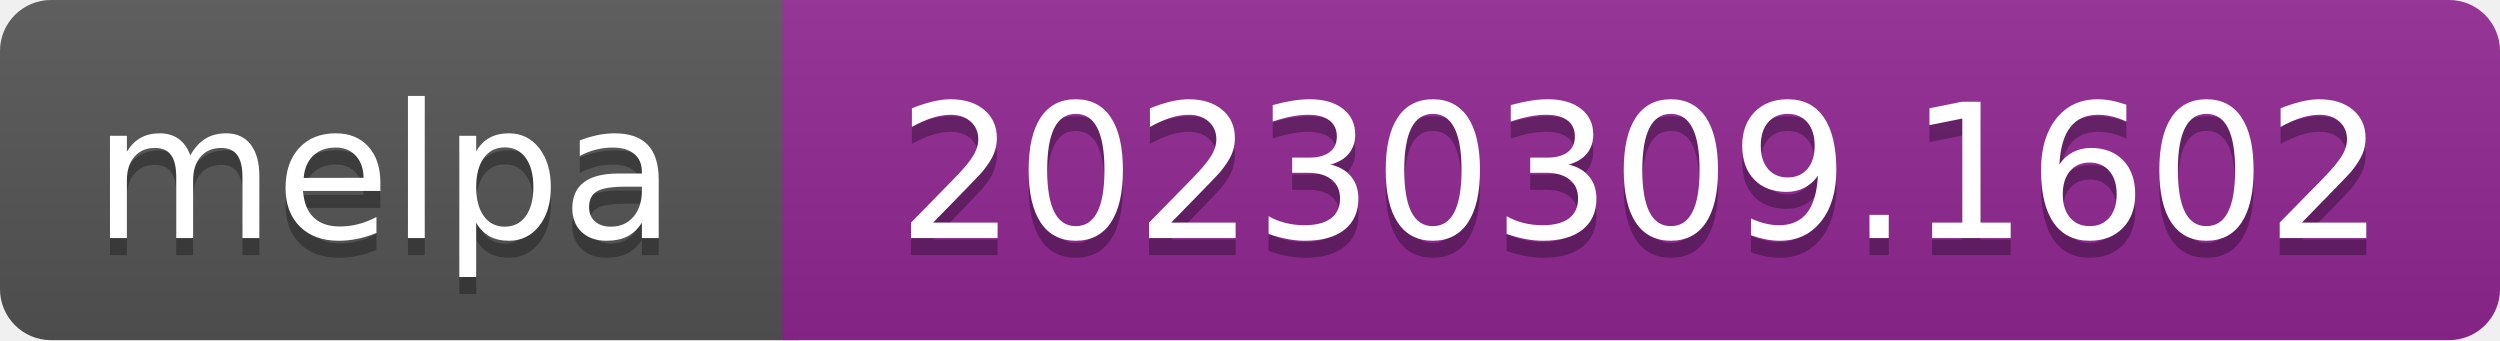
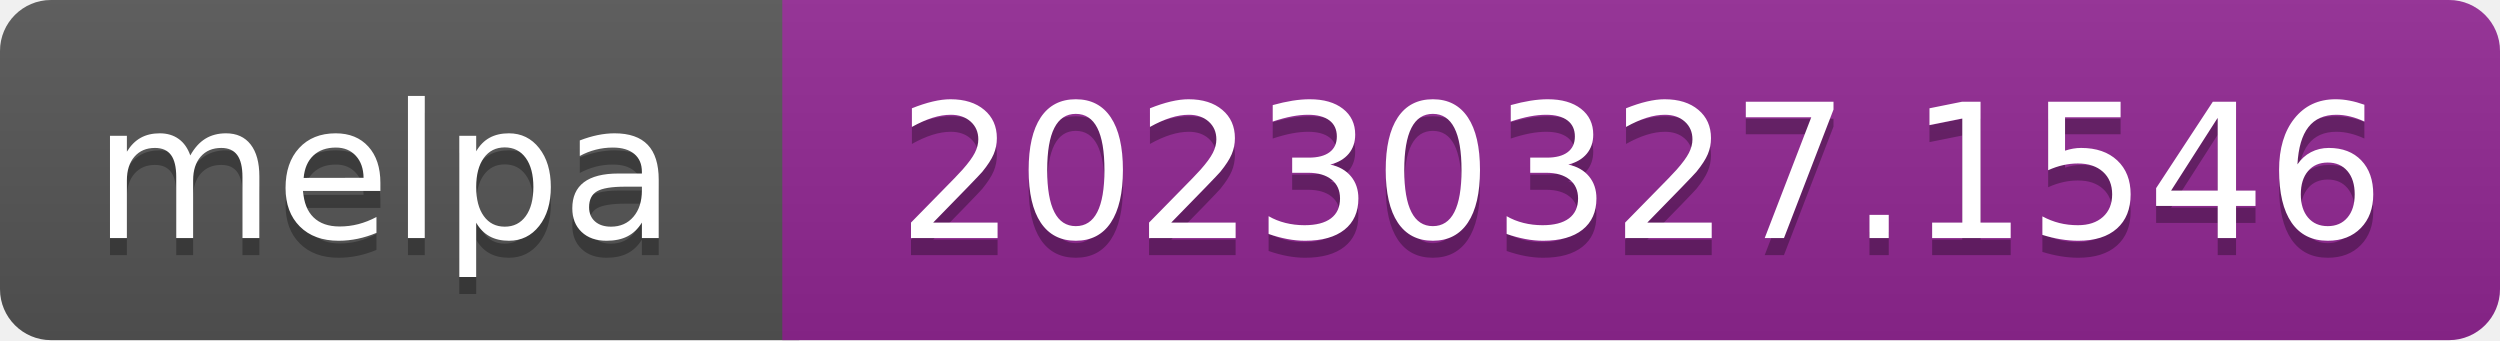
- <svg xmlns="http://www.w3.org/2000/svg" width="147" height="20" role="img" aria-label="melpa: 20230309.1602">
+ <svg xmlns="http://www.w3.org/2000/svg" width="147" height="20" role="img" aria-label="melpa: 20230327.1546">
  <linearGradient id="s" x2="0" y2="100%">
    <stop offset="0" stop-color="#bbb" stop-opacity=".1" />
    <stop offset="1" stop-opacity=".1" />
  </linearGradient>
  <clipPath id="r">
    <rect width="147" height="20" rx="3" fill="#fff" />
  </clipPath>
  <g clip-path="url(#r)">
    <rect width="47" height="20" fill="#555" />
    <rect x="46" width="147" height="20" fill="#922793" />
    <rect width="147" height="20" fill="url(#s)" />
  </g>
  <g fill="#fff" text-anchor="middle" font-family="Verdana,Geneva,DejaVu Sans,sans-serif" font-size="110" text-rendering="geometricPrecision">
    <text aria-hidden="true" x="226" y="150" fill="#010101" fill-opacity=".3" transform="scale(.1)" textLength="343">melpa</text>
    <text x="226" y="140" transform="scale(.1)" fill="#fff" textLength="343">melpa</text>
-     <text aria-hidden="true" x="965" y="150" fill="#010101" fill-opacity=".3" transform="scale(.1)" textLength="875">20230309.1602</text>
-     <text x="965" y="140" transform="scale(.1)" fill="#fff" textLength="875">20230309.1602</text>
+     <text aria-hidden="true" x="965" y="150" fill="#010101" fill-opacity=".3" transform="scale(.1)" textLength="875">20230327.1546</text>
+     <text x="965" y="140" transform="scale(.1)" fill="#fff" textLength="875">20230327.1546</text>
  </g>
</svg>
